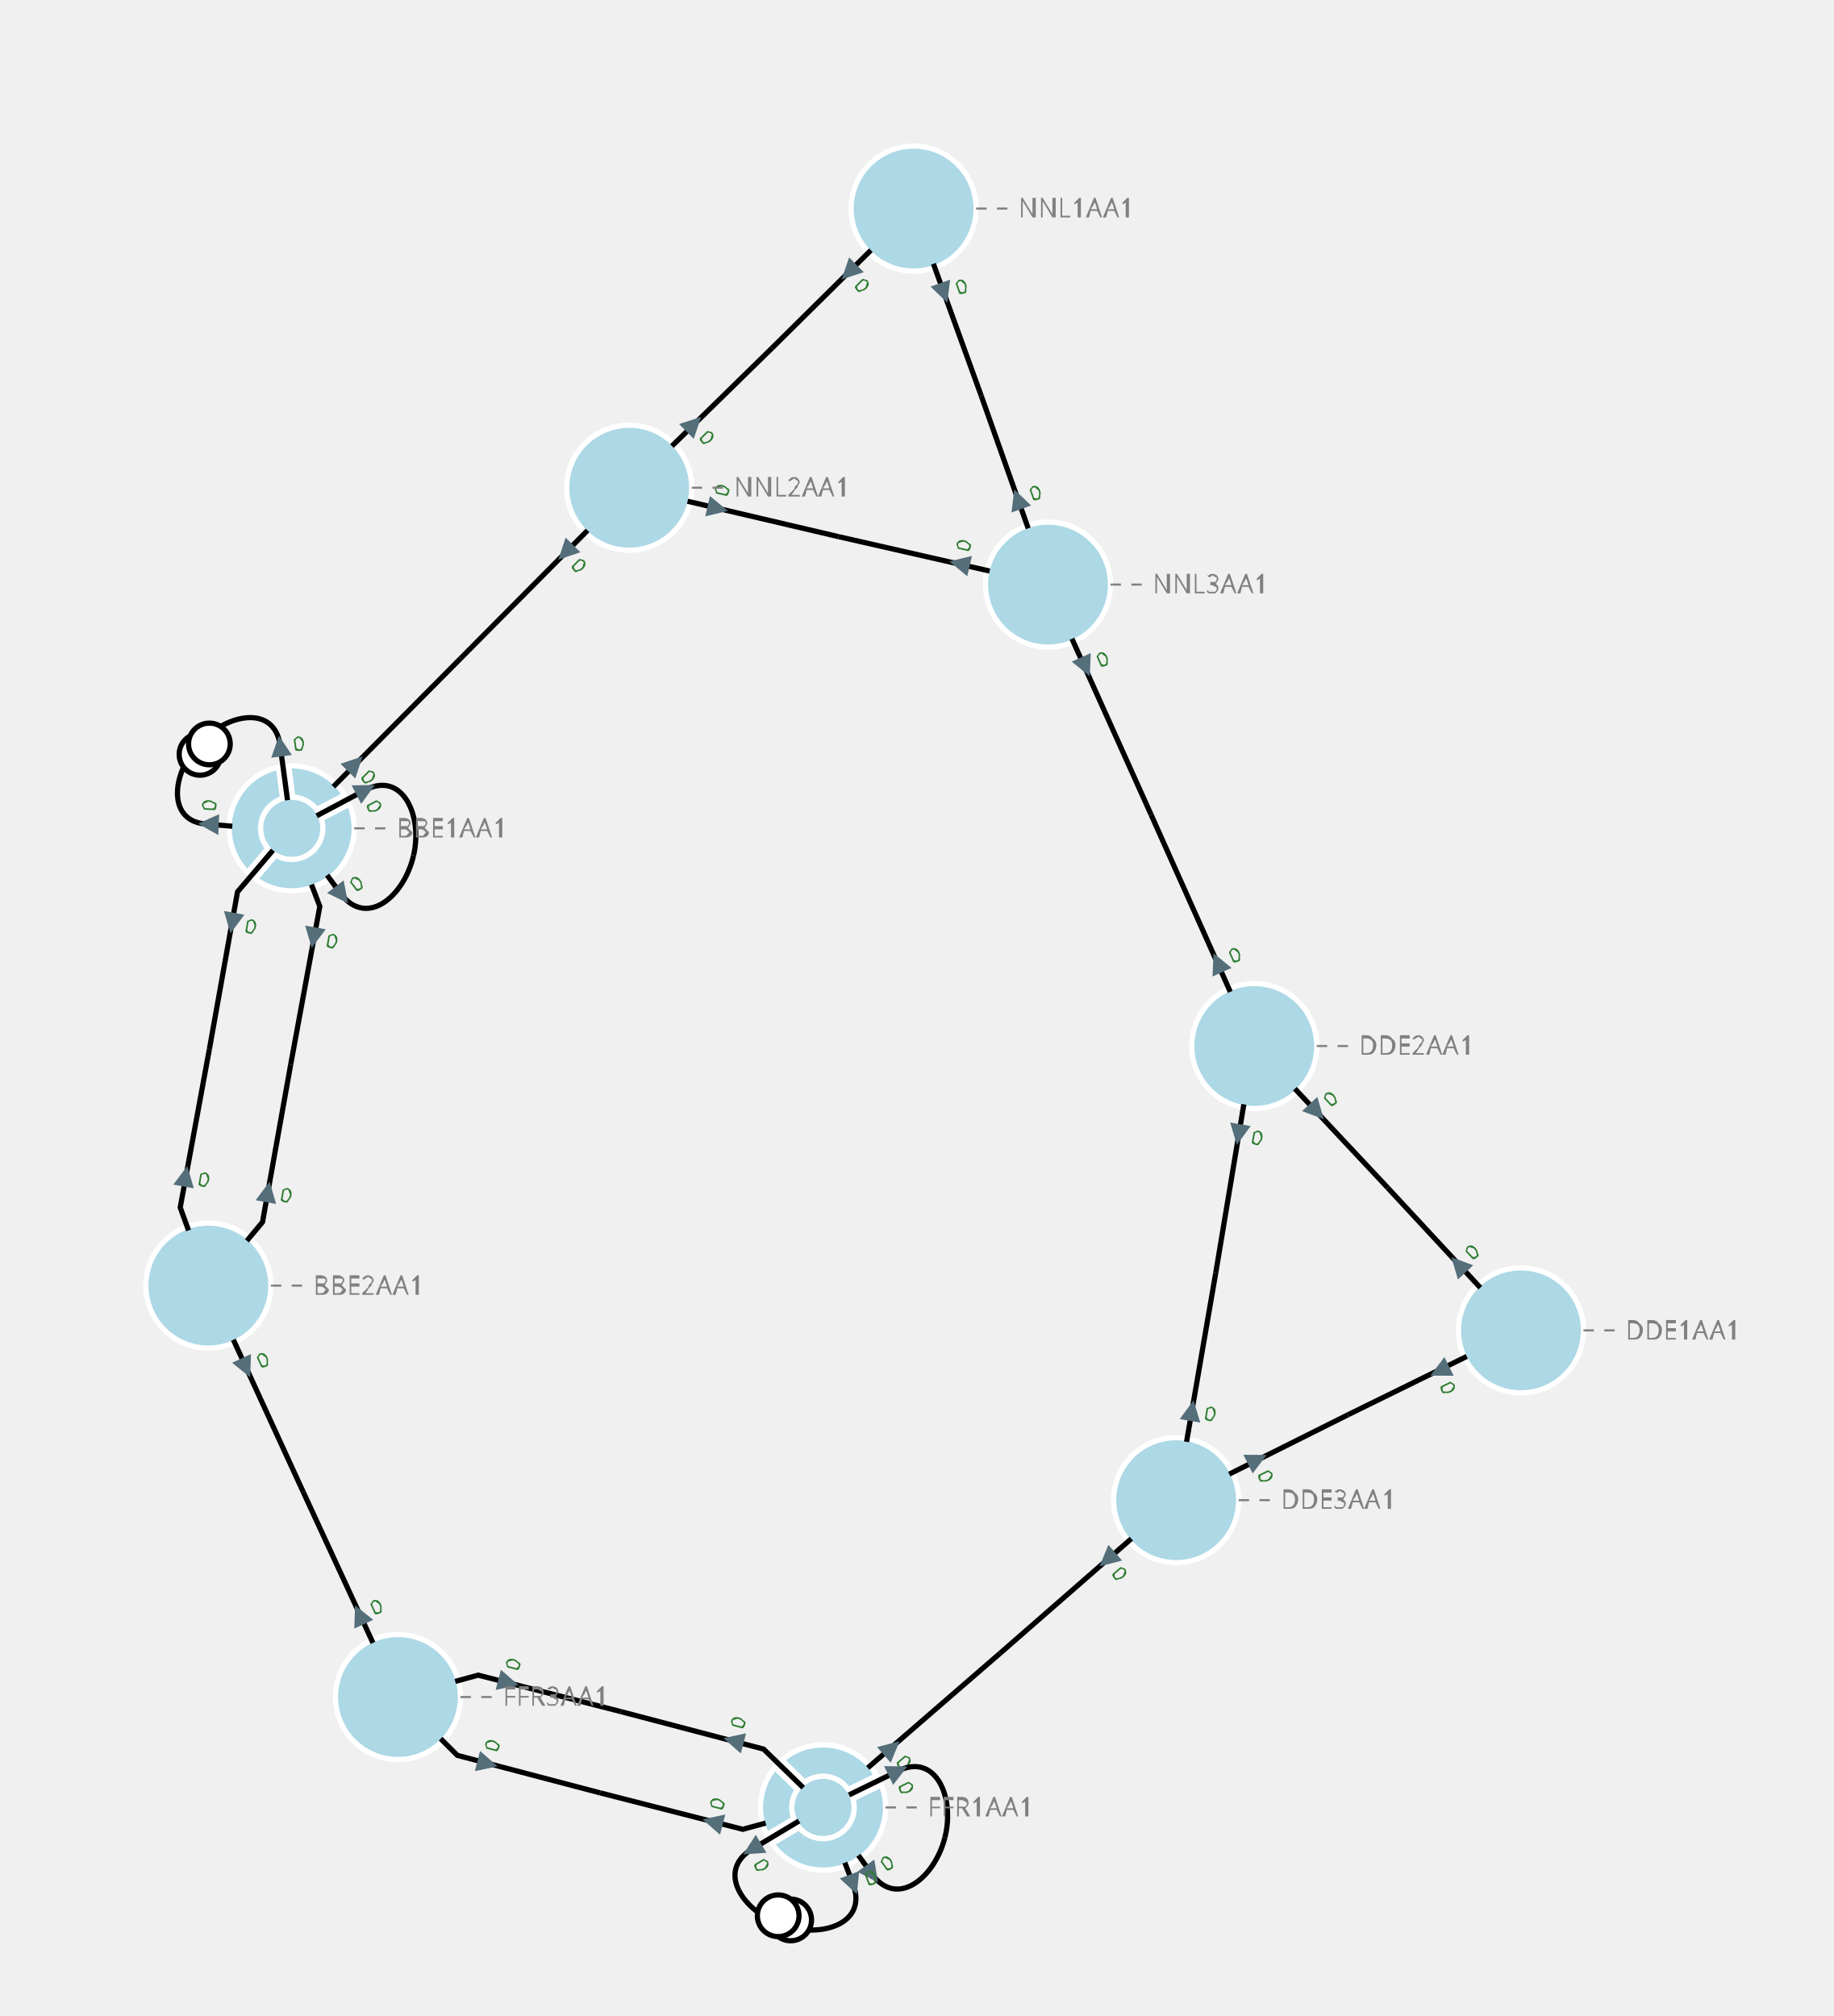
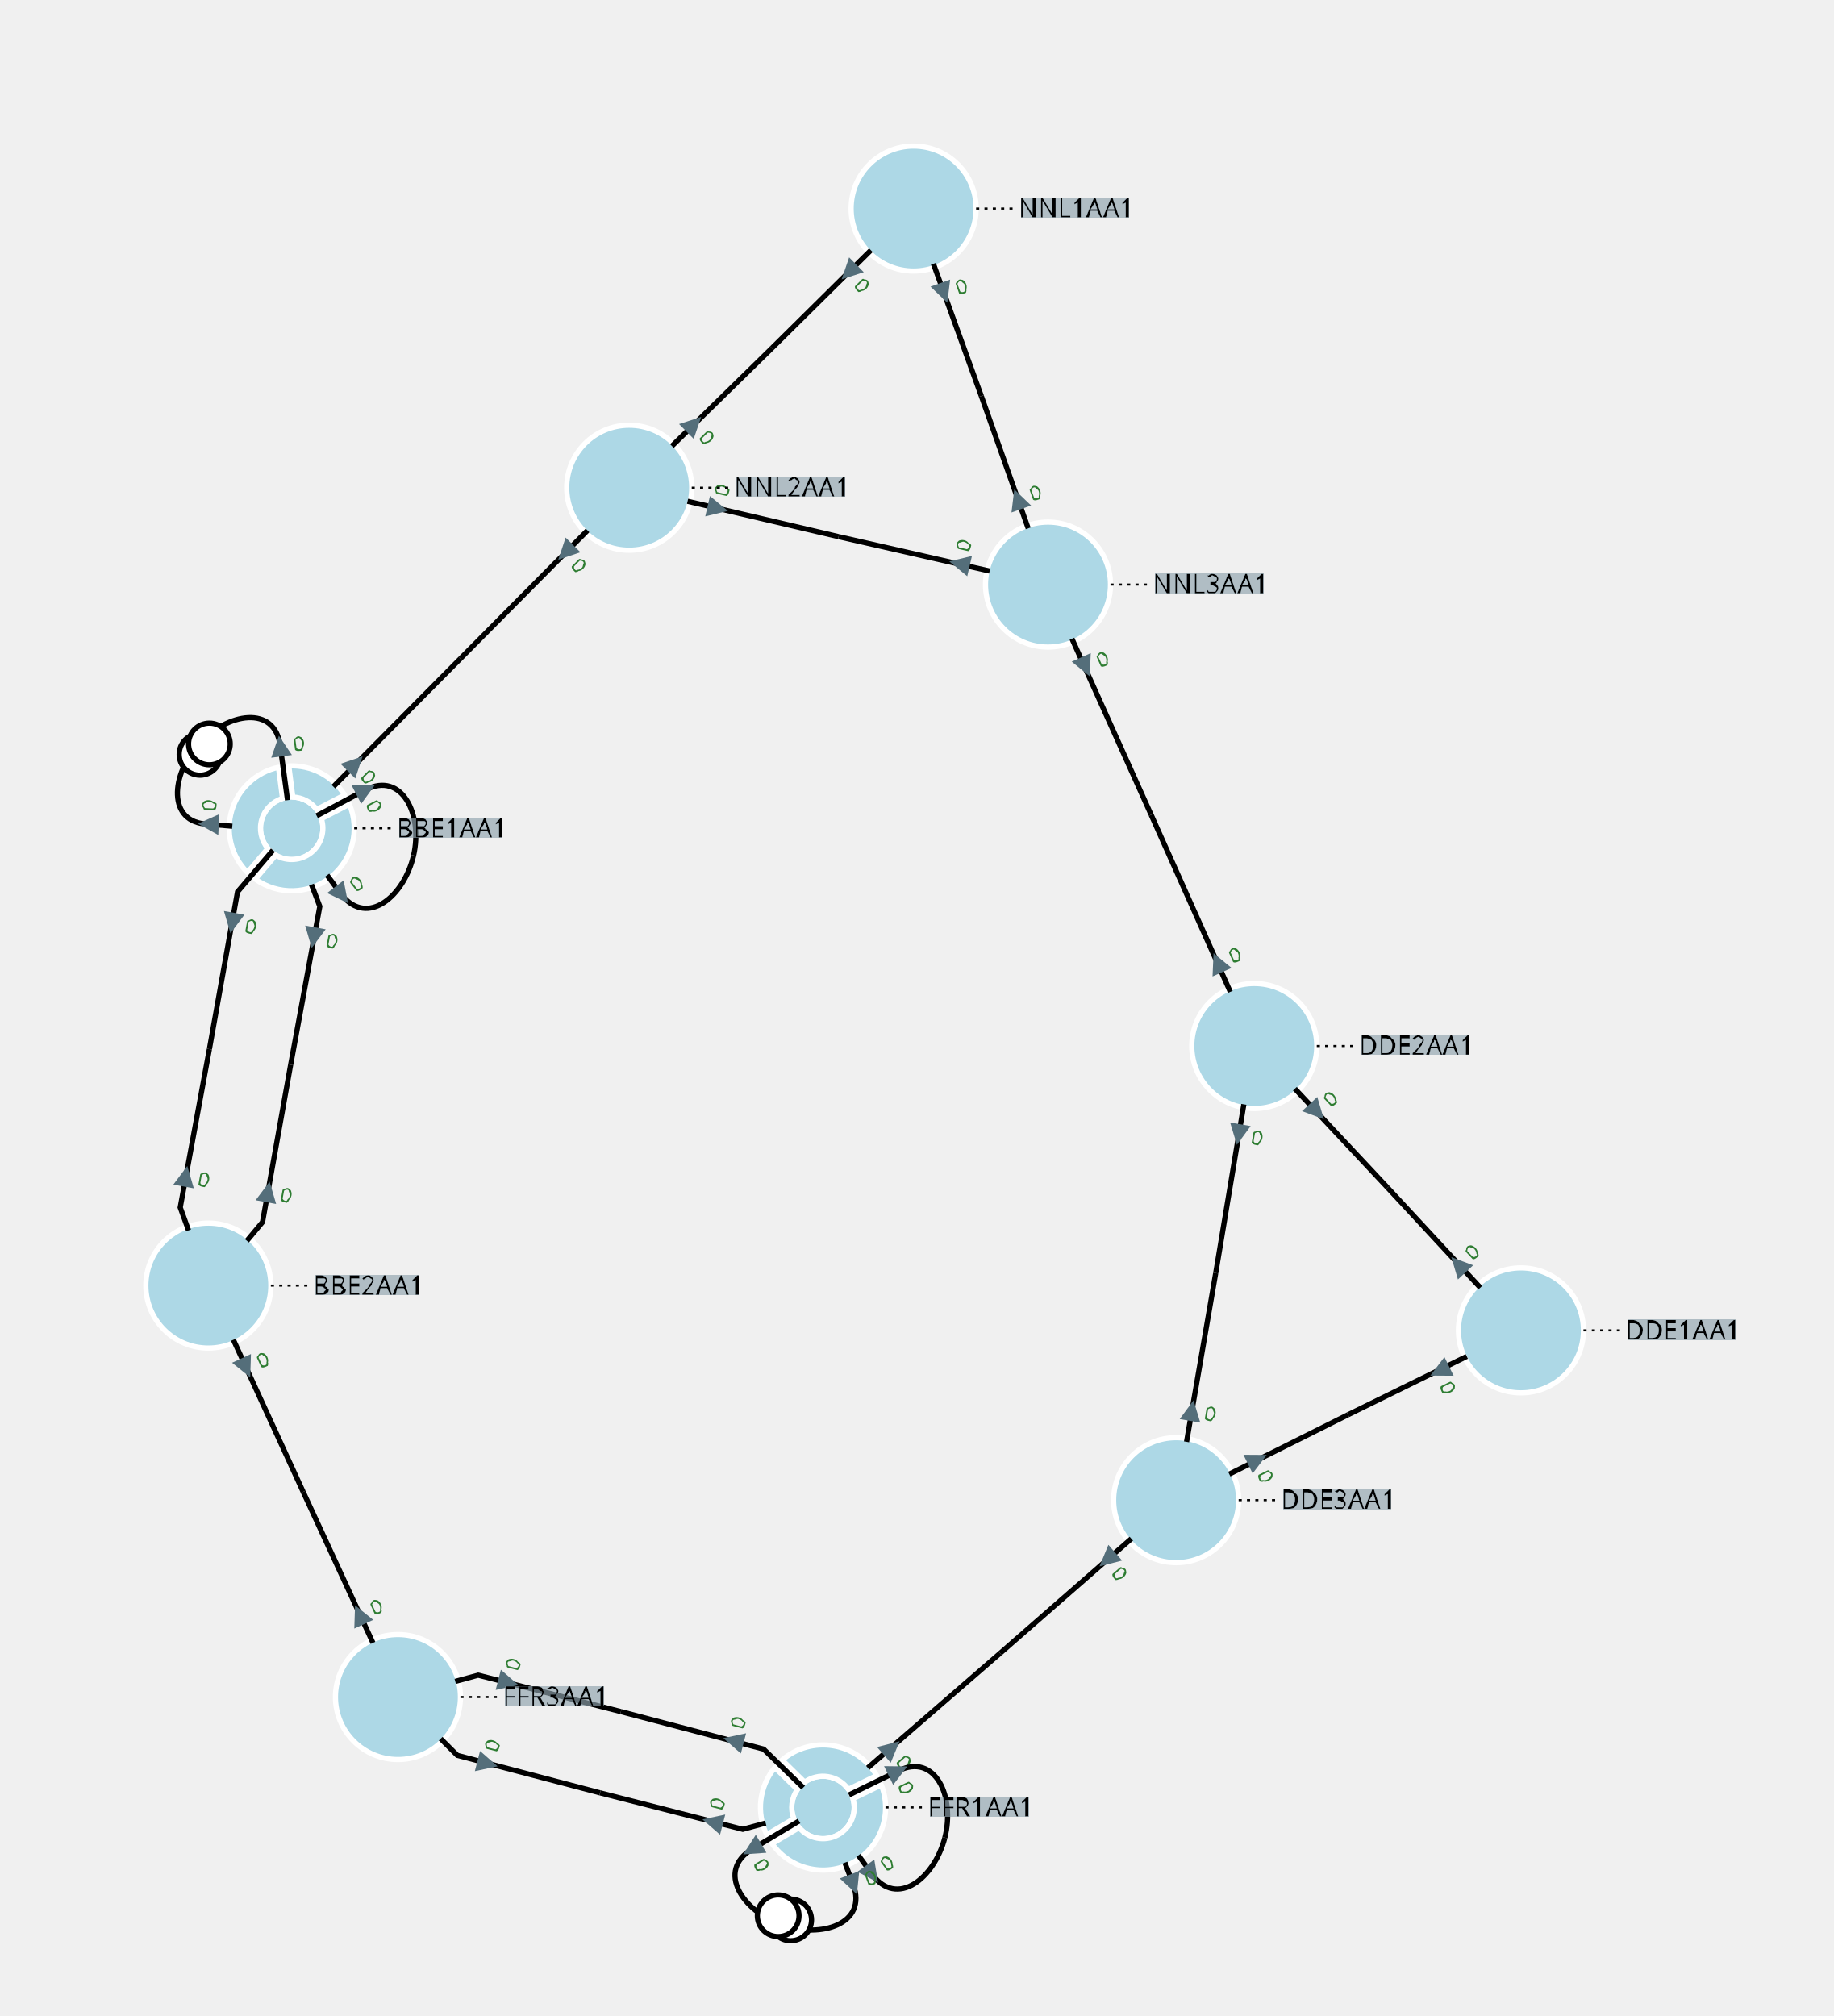
<svg xmlns="http://www.w3.org/2000/svg" width="800.00" height="879.76" viewBox="-7.54 -10.03 17.60 19.35">
  <style>
.nad-branch-edges polyline, .nad-branch-edges path {stroke: var(--nad-vl-color, black); stroke-width: 0.05; fill: none}
.nad-branch-edges circle {stroke: var(--nad-vl-color, black); stroke-width: 0.05; fill: white}
.nad-3wt-edges polyline {stroke: var(--nad-vl-color, black); stroke-width: 0.05; fill: none}
- .nad-text-edges {stroke: grey; stroke-width: 0.02; stroke-dasharray: .1,.1}
+ .nad-text-edges {stroke: black; stroke-width: 0.02; stroke-dasharray: .03,.05}
.nad-disconnected {stroke-dasharray: .1,.1}
.nad-vl-nodes circle {fill: var(--nad-vl-color, lightblue); stroke-width: 0.05; stroke: white}
.nad-vl-nodes circle.nad-unknown-busnode {stroke: lightgrey; stroke-width: 0.05; stroke-dasharray: .05,.05; fill: none}
.nad-vl-nodes path {fill: var(--nad-vl-color, lightblue); stroke-width: 0.05; stroke: white; stroke-linejoin:round;}
.nad-hvdc-edge polyline.nad-hvdc {stroke: grey; stroke-width: 0.2}
.nad-3wt-nodes circle {stroke: var(--nad-vl-color, lightgrey); stroke-width: 0.05; fill: none}
.nad-3wt-bg circle {stroke: none; fill: white}
.nad-state-out .nad-arrow-in {visibility: hidden}
.nad-state-in .nad-arrow-out {visibility: hidden}
.nad-active path {stroke: none; fill: #546e7a}
.nad-active {visibility: visible}
.nad-reactive {visibility: hidden}
.nad-reactive path {stroke: none; fill: #0277bd}
- .nad-vl-nodes .nad-text-buses {font: 0.6px "Verdana"; fill: white}
- .nad-text-nodes {font: 0.25px "Verdana"; fill: grey}
+ .nad-text-background {flood-color: #90a4aeaa}
+ .nad-text-nodes {font: 0.25px "Verdana"; fill: black}
.nad-edge-infos {font: 0.2px "Verdana"}
.nad-edge-infos .nad-state-in {fill: #b71c1c}
.nad-edge-infos .nad-state-out {fill: #2e7d32}
.nad-vl0to30 {--nad-vl-color: #AFB42B}
.nad-vl30to50 {--nad-vl-color: #EF9A9A}
.nad-vl50to70 {--nad-vl-color: #9C27B0}
.nad-vl70to120 {--nad-vl-color: #E65100}
.nad-vl120to180 {--nad-vl-color: #00ACC1}
.nad-vl180to300 {--nad-vl-color: #2E7D32}
.nad-vl300to500 {--nad-vl-color: #D32F2F}
</style>
+   <defs>
+     <filter id="textBgFilter" x="0" y="0" width="1" height="1">
+       <feFlood class="nad-text-background" />
+       <feComposite in="SourceGraphic" operator="over" />
+     </filter>
+   </defs>
  <g class="nad-vl-nodes">
    <g transform="translate(-4.74,-2.08)" id="0" class="nad-vl300to500" title="BBE1AA1">
      <circle r="0.30" id="1" />
      <path d="M-0.028,-0.599 A0.600,0.600 60.451 0 1 0.508,-0.320 L0.240,-0.181 A0.300,0.300 -50.901 0 0 0.011,-0.300 Z M0.554,-0.231 A0.600,0.600 148.195 0 1 -0.349,0.488 L-0.153,0.258 A0.300,0.300 -138.646 0 0 0.285,-0.092 Z M-0.425,0.424 A0.600,0.600 122.706 0 1 -0.127,-0.586 L-0.088,-0.287 A0.300,0.300 -113.157 0 0 -0.229,0.193 Z " id="2" />
    </g>
    <g transform="translate(-5.54,2.31)" id="3" class="nad-vl300to500" title="BBE2AA1">
      <circle r="0.60" id="4" />
    </g>
    <g transform="translate(7.06,2.74)" id="5" class="nad-vl300to500" title="DDE1AA1">
      <circle r="0.60" id="6" />
    </g>
    <g transform="translate(4.50,0.01)" id="7" class="nad-vl300to500" title="DDE2AA1">
      <circle r="0.60" id="8" />
    </g>
    <g transform="translate(3.75,4.37)" id="9" class="nad-vl300to500" title="DDE3AA1">
      <circle r="0.60" id="10" />
    </g>
    <g transform="translate(0.36,7.32)" id="11" class="nad-vl300to500" title="FFR1AA1">
      <circle r="0.30" id="12" />
      <path d="M-0.392,-0.455 A0.600,0.600 100.084 0 1 0.516,-0.306 L0.244,-0.174 A0.300,0.300 -90.534 0 0 -0.176,-0.243 Z M0.560,-0.216 A0.600,0.600 165.634 0 1 -0.489,0.348 L-0.229,0.194 A0.300,0.300 -156.085 0 0 0.288,-0.084 Z M-0.540,0.262 A0.600,0.600 65.634 0 1 -0.462,-0.383 L-0.246,-0.172 A0.300,0.300 -56.085 0 0 -0.280,0.108 Z " id="13" />
    </g>
    <g transform="translate(-3.72,6.26)" id="14" class="nad-vl300to500" title="FFR3AA1">
      <circle r="0.60" id="15" />
    </g>
    <g transform="translate(1.23,-8.03)" id="16" class="nad-vl300to500" title="NNL1AA1">
      <circle r="0.60" id="17" />
    </g>
    <g transform="translate(-1.50,-5.35)" id="18" class="nad-vl300to500" title="NNL2AA1">
      <circle r="0.60" id="19" />
    </g>
    <g transform="translate(2.52,-4.42)" id="20" class="nad-vl300to500" title="NNL3AA1">
      <circle r="0.60" id="21" />
    </g>
  </g>
  <g class="nad-branch-edges">
    <g id="22" class="nad-vl300to500" title="BBE1AA1  BBE2AA1  1">
      <g>
        <polyline points="-4.92,-1.87 -5.26,-1.47 -5.53,0.04" />
        <g class="nad-edge-infos" transform="translate(-5.31,-1.17)">
          <g class="nad-active nad-state-out">
            <g transform="rotate(-169.70)">
              <path class="nad-arrow-in" d="M-0.1 -0.1 H0.1 L0 0.1z" />
              <path class="nad-arrow-out" d="M-0.1 0.1 H0.1 L0 -0.1z" />
            </g>
            <text transform="rotate(10.30)" x="0.12" style="dominant-baseline:middle">0</text>
          </g>
          <g class="nad-reactive nad-state-out">
            <g transform="rotate(-169.70)">
              <path class="nad-arrow-in" d="M-0.1 -0.1 H0.1 L0 0.1z" />
              <path class="nad-arrow-out" d="M-0.1 0.1 H0.1 L0 -0.1z" />
            </g>
            <text transform="rotate(10.30)" x="0.12" style="dominant-baseline:middle">0</text>
          </g>
        </g>
      </g>
      <g>
        <polyline points="-5.73,1.78 -5.81,1.56 -5.53,0.04" />
        <g class="nad-edge-infos" transform="translate(-5.76,1.26)">
          <g class="nad-active nad-state-out">
            <g transform="rotate(10.30)">
              <path class="nad-arrow-in" d="M-0.1 -0.1 H0.1 L0 0.1z" />
              <path class="nad-arrow-out" d="M-0.1 0.1 H0.1 L0 -0.1z" />
            </g>
            <text transform="rotate(10.30)" x="0.12" style="dominant-baseline:middle">0</text>
          </g>
          <g class="nad-reactive nad-state-out">
            <g transform="rotate(10.30)">
              <path class="nad-arrow-in" d="M-0.1 -0.1 H0.1 L0 0.1z" />
              <path class="nad-arrow-out" d="M-0.1 0.1 H0.1 L0 -0.1z" />
            </g>
            <text transform="rotate(10.30)" x="0.12" style="dominant-baseline:middle">0</text>
          </g>
        </g>
      </g>
    </g>
    <g id="23" class="nad-vl300to500" title="BBE1AA1  BBE3AA1  1">
      <g>
        <path d="M-4.50,-2.20 L-4.03,-2.45 C-3.68,-2.63 -3.48,-2.21 -3.57,-1.82" />
        <g class="nad-edge-infos" transform="translate(-4.03,-2.45)">
          <g class="nad-active nad-state-out">
            <g transform="rotate(62.56)">
              <path class="nad-arrow-in" d="M-0.1 -0.1 H0.1 L0 0.1z" />
              <path class="nad-arrow-out" d="M-0.1 0.1 H0.1 L0 -0.1z" />
            </g>
            <text transform="rotate(62.56)" x="0.12" style="dominant-baseline:middle">0</text>
          </g>
          <g class="nad-reactive nad-state-out">
            <g transform="rotate(62.56)">
              <path class="nad-arrow-in" d="M-0.1 -0.1 H0.1 L0 0.1z" />
              <path class="nad-arrow-out" d="M-0.1 0.1 H0.1 L0 -0.1z" />
            </g>
            <text transform="rotate(62.56)" x="0.12" style="dominant-baseline:middle">0</text>
          </g>
        </g>
      </g>
      <g>
        <path d="M-4.40,-1.63 L-4.26,-1.44 C-4.01,-1.13 -3.66,-1.43 -3.57,-1.82" />
        <g class="nad-edge-infos" transform="translate(-4.26,-1.44)">
          <g class="nad-active nad-state-out">
            <g transform="rotate(142.56)">
              <path class="nad-arrow-in" d="M-0.1 -0.1 H0.1 L0 0.1z" />
              <path class="nad-arrow-out" d="M-0.1 0.1 H0.1 L0 -0.1z" />
            </g>
            <text transform="rotate(-37.44)" x="0.12" style="dominant-baseline:middle">0</text>
          </g>
          <g class="nad-reactive nad-state-out">
            <g transform="rotate(142.56)">
              <path class="nad-arrow-in" d="M-0.1 -0.1 H0.1 L0 0.1z" />
              <path class="nad-arrow-out" d="M-0.1 0.1 H0.1 L0 -0.1z" />
            </g>
            <text transform="rotate(-37.44)" x="0.12" style="dominant-baseline:middle">0</text>
          </g>
        </g>
      </g>
    </g>
    <g id="24" title="BBE1AA1  BBE3AA1  2">
      <g class="nad-vl300to500">
        <path d="M-5.31,-2.10 L-5.54,-2.12 C-5.94,-2.13 -5.90,-2.60 -5.63,-2.89" />
        <g class="nad-edge-infos" transform="translate(-5.54,-2.12)">
          <g class="nad-active nad-state-out">
            <g transform="rotate(-87.44)">
              <path class="nad-arrow-in" d="M-0.1 -0.1 H0.1 L0 0.1z" />
              <path class="nad-arrow-out" d="M-0.1 0.1 H0.1 L0 -0.1z" />
            </g>
            <text transform="rotate(-87.44)" x="0.12" style="dominant-baseline:middle">0</text>
          </g>
          <g class="nad-reactive nad-state-out">
            <g transform="rotate(-87.44)">
              <path class="nad-arrow-in" d="M-0.1 -0.1 H0.1 L0 0.1z" />
              <path class="nad-arrow-out" d="M-0.1 0.1 H0.1 L0 -0.1z" />
            </g>
            <text transform="rotate(-87.44)" x="0.12" style="dominant-baseline:middle">0</text>
          </g>
        </g>
        <circle cx="-5.62" cy="-2.79" r="0.20" />
      </g>
      <g class="nad-vl300to500">
        <path d="M-4.78,-2.35 L-4.85,-2.87 C-4.90,-3.27 -5.36,-3.19 -5.63,-2.89" />
        <g class="nad-edge-infos" transform="translate(-4.85,-2.87)">
          <g class="nad-active nad-state-out">
            <g transform="rotate(-7.44)">
              <path class="nad-arrow-in" d="M-0.1 -0.1 H0.1 L0 0.1z" />
              <path class="nad-arrow-out" d="M-0.1 0.1 H0.1 L0 -0.1z" />
            </g>
            <text transform="rotate(-7.44)" x="0.12" style="dominant-baseline:middle">0</text>
          </g>
          <g class="nad-reactive nad-state-out">
            <g transform="rotate(-7.44)">
              <path class="nad-arrow-in" d="M-0.1 -0.1 H0.1 L0 0.1z" />
              <path class="nad-arrow-out" d="M-0.1 0.1 H0.1 L0 -0.1z" />
            </g>
            <text transform="rotate(-7.44)" x="0.12" style="dominant-baseline:middle">0</text>
          </g>
        </g>
        <circle cx="-5.53" cy="-2.89" r="0.20" />
      </g>
    </g>
    <g id="25" class="nad-vl300to500" title="BBE2AA1  BBE3AA1  1">
      <g>
        <polyline points="-5.17,1.88 -5.02,1.70 -4.75,0.19" />
        <g class="nad-edge-infos" transform="translate(-4.97,1.41)">
          <g class="nad-active nad-state-out">
            <g transform="rotate(10.30)">
              <path class="nad-arrow-in" d="M-0.1 -0.1 H0.1 L0 0.1z" />
              <path class="nad-arrow-out" d="M-0.1 0.1 H0.1 L0 -0.1z" />
            </g>
            <text transform="rotate(10.30)" x="0.12" style="dominant-baseline:middle">0</text>
          </g>
          <g class="nad-reactive nad-state-out">
            <g transform="rotate(10.30)">
              <path class="nad-arrow-in" d="M-0.1 -0.1 H0.1 L0 0.1z" />
              <path class="nad-arrow-out" d="M-0.1 0.1 H0.1 L0 -0.1z" />
            </g>
            <text transform="rotate(10.30)" x="0.12" style="dominant-baseline:middle">0</text>
          </g>
        </g>
      </g>
      <g>
        <polyline points="-4.55,-1.54 -4.47,-1.33 -4.75,0.19" />
        <g class="nad-edge-infos" transform="translate(-4.53,-1.03)">
          <g class="nad-active nad-state-out">
            <g transform="rotate(-169.70)">
              <path class="nad-arrow-in" d="M-0.1 -0.1 H0.1 L0 0.1z" />
              <path class="nad-arrow-out" d="M-0.1 0.1 H0.1 L0 -0.1z" />
            </g>
            <text transform="rotate(10.30)" x="0.12" style="dominant-baseline:middle">0</text>
          </g>
          <g class="nad-reactive nad-state-out">
            <g transform="rotate(-169.70)">
              <path class="nad-arrow-in" d="M-0.1 -0.1 H0.1 L0 0.1z" />
              <path class="nad-arrow-out" d="M-0.1 0.1 H0.1 L0 -0.1z" />
            </g>
            <text transform="rotate(10.30)" x="0.12" style="dominant-baseline:middle">0</text>
          </g>
        </g>
      </g>
    </g>
    <g id="26" class="nad-vl300to500" title="NNL2AA1  BBE3AA1  1">
      <g>
        <polyline points="-1.90,-4.94 -3.12,-3.71" />
        <g class="nad-edge-infos" transform="translate(-2.11,-4.73)">
          <g class="nad-active nad-state-out">
            <g transform="rotate(-135.19)">
              <path class="nad-arrow-in" d="M-0.1 -0.1 H0.1 L0 0.1z" />
              <path class="nad-arrow-out" d="M-0.1 0.1 H0.1 L0 -0.1z" />
            </g>
            <text transform="rotate(44.81)" x="0.12" style="dominant-baseline:middle">0</text>
          </g>
          <g class="nad-reactive nad-state-out">
            <g transform="rotate(-135.19)">
              <path class="nad-arrow-in" d="M-0.1 -0.1 H0.1 L0 0.1z" />
              <path class="nad-arrow-out" d="M-0.1 0.1 H0.1 L0 -0.1z" />
            </g>
            <text transform="rotate(44.81)" x="0.12" style="dominant-baseline:middle">0</text>
          </g>
        </g>
      </g>
      <g>
        <polyline points="-4.34,-2.48 -3.12,-3.71" />
        <g class="nad-edge-infos" transform="translate(-4.13,-2.70)">
          <g class="nad-active nad-state-out">
            <g transform="rotate(44.81)">
              <path class="nad-arrow-in" d="M-0.1 -0.1 H0.1 L0 0.1z" />
              <path class="nad-arrow-out" d="M-0.1 0.1 H0.1 L0 -0.1z" />
            </g>
            <text transform="rotate(44.81)" x="0.12" style="dominant-baseline:middle">0</text>
          </g>
          <g class="nad-reactive nad-state-out">
            <g transform="rotate(44.81)">
              <path class="nad-arrow-in" d="M-0.1 -0.1 H0.1 L0 0.1z" />
              <path class="nad-arrow-out" d="M-0.1 0.1 H0.1 L0 -0.1z" />
            </g>
            <text transform="rotate(44.81)" x="0.12" style="dominant-baseline:middle">0</text>
          </g>
        </g>
      </g>
    </g>
    <g id="27" class="nad-vl300to500" title="BBE2AA1  FFR3AA1  1">
      <g>
        <polyline points="-5.30,2.83 -4.63,4.29" />
        <g class="nad-edge-infos" transform="translate(-5.18,3.10)">
          <g class="nad-active nad-state-out">
            <g transform="rotate(155.26)">
              <path class="nad-arrow-in" d="M-0.1 -0.1 H0.1 L0 0.1z" />
              <path class="nad-arrow-out" d="M-0.1 0.1 H0.1 L0 -0.1z" />
            </g>
            <text transform="rotate(-24.74)" x="0.12" style="dominant-baseline:middle">0</text>
          </g>
          <g class="nad-reactive nad-state-out">
            <g transform="rotate(155.26)">
              <path class="nad-arrow-in" d="M-0.1 -0.1 H0.1 L0 0.1z" />
              <path class="nad-arrow-out" d="M-0.1 0.1 H0.1 L0 -0.1z" />
            </g>
            <text transform="rotate(-24.74)" x="0.12" style="dominant-baseline:middle">0</text>
          </g>
        </g>
      </g>
      <g>
        <polyline points="-3.96,5.74 -4.63,4.29" />
        <g class="nad-edge-infos" transform="translate(-4.09,5.47)">
          <g class="nad-active nad-state-out">
            <g transform="rotate(-24.74)">
              <path class="nad-arrow-in" d="M-0.1 -0.1 H0.1 L0 0.1z" />
              <path class="nad-arrow-out" d="M-0.1 0.1 H0.1 L0 -0.1z" />
            </g>
            <text transform="rotate(-24.74)" x="0.12" style="dominant-baseline:middle">0</text>
          </g>
          <g class="nad-reactive nad-state-out">
            <g transform="rotate(-24.74)">
              <path class="nad-arrow-in" d="M-0.1 -0.1 H0.1 L0 0.1z" />
              <path class="nad-arrow-out" d="M-0.1 0.1 H0.1 L0 -0.1z" />
            </g>
            <text transform="rotate(-24.74)" x="0.12" style="dominant-baseline:middle">0</text>
          </g>
        </g>
      </g>
    </g>
    <g id="28" class="nad-vl300to500" title="DDE1AA1  DDE2AA1  1">
      <g>
        <polyline points="6.67,2.33 5.78,1.37" />
        <g class="nad-edge-infos" transform="translate(6.46,2.11)">
          <g class="nad-active nad-state-out">
            <g transform="rotate(-43.04)">
              <path class="nad-arrow-in" d="M-0.1 -0.1 H0.1 L0 0.1z" />
              <path class="nad-arrow-out" d="M-0.1 0.1 H0.1 L0 -0.1z" />
            </g>
            <text transform="rotate(-43.04)" x="0.12" style="dominant-baseline:middle">0</text>
          </g>
          <g class="nad-reactive nad-state-out">
            <g transform="rotate(-43.04)">
              <path class="nad-arrow-in" d="M-0.1 -0.1 H0.1 L0 0.1z" />
              <path class="nad-arrow-out" d="M-0.1 0.1 H0.1 L0 -0.1z" />
            </g>
            <text transform="rotate(-43.04)" x="0.12" style="dominant-baseline:middle">0</text>
          </g>
        </g>
      </g>
      <g>
        <polyline points="4.89,0.42 5.78,1.37" />
        <g class="nad-edge-infos" transform="translate(5.10,0.64)">
          <g class="nad-active nad-state-out">
            <g transform="rotate(136.96)">
              <path class="nad-arrow-in" d="M-0.1 -0.1 H0.1 L0 0.1z" />
              <path class="nad-arrow-out" d="M-0.1 0.1 H0.1 L0 -0.1z" />
            </g>
            <text transform="rotate(-43.04)" x="0.12" style="dominant-baseline:middle">0</text>
          </g>
          <g class="nad-reactive nad-state-out">
            <g transform="rotate(136.96)">
              <path class="nad-arrow-in" d="M-0.1 -0.1 H0.1 L0 0.1z" />
              <path class="nad-arrow-out" d="M-0.1 0.1 H0.1 L0 -0.1z" />
            </g>
            <text transform="rotate(-43.04)" x="0.12" style="dominant-baseline:middle">0</text>
          </g>
        </g>
      </g>
    </g>
    <g id="29" class="nad-vl300to500" title="DDE1AA1  DDE3AA1  1">
      <g>
        <polyline points="6.54,2.99 5.40,3.55" />
        <g class="nad-edge-infos" transform="translate(6.28,3.13)">
          <g class="nad-active nad-state-out">
            <g transform="rotate(-116.19)">
              <path class="nad-arrow-in" d="M-0.1 -0.1 H0.1 L0 0.1z" />
              <path class="nad-arrow-out" d="M-0.1 0.1 H0.1 L0 -0.1z" />
            </g>
            <text transform="rotate(63.81)" x="0.12" style="dominant-baseline:middle">0</text>
          </g>
          <g class="nad-reactive nad-state-out">
            <g transform="rotate(-116.19)">
              <path class="nad-arrow-in" d="M-0.1 -0.1 H0.1 L0 0.1z" />
              <path class="nad-arrow-out" d="M-0.1 0.1 H0.1 L0 -0.1z" />
            </g>
            <text transform="rotate(63.81)" x="0.12" style="dominant-baseline:middle">0</text>
          </g>
        </g>
      </g>
      <g>
        <polyline points="4.26,4.12 5.40,3.55" />
        <g class="nad-edge-infos" transform="translate(4.53,3.98)">
          <g class="nad-active nad-state-out">
            <g transform="rotate(63.81)">
              <path class="nad-arrow-in" d="M-0.1 -0.1 H0.1 L0 0.1z" />
              <path class="nad-arrow-out" d="M-0.1 0.1 H0.1 L0 -0.1z" />
            </g>
            <text transform="rotate(63.81)" x="0.12" style="dominant-baseline:middle">0</text>
          </g>
          <g class="nad-reactive nad-state-out">
            <g transform="rotate(63.81)">
              <path class="nad-arrow-in" d="M-0.1 -0.1 H0.1 L0 0.1z" />
              <path class="nad-arrow-out" d="M-0.1 0.1 H0.1 L0 -0.1z" />
            </g>
            <text transform="rotate(63.81)" x="0.12" style="dominant-baseline:middle">0</text>
          </g>
        </g>
      </g>
    </g>
    <g id="30" class="nad-vl300to500" title="DDE2AA1  DDE3AA1  1">
      <g>
        <polyline points="4.40,0.57 4.13,2.19" />
        <g class="nad-edge-infos" transform="translate(4.35,0.86)">
          <g class="nad-active nad-state-out">
            <g transform="rotate(-170.21)">
              <path class="nad-arrow-in" d="M-0.1 -0.1 H0.1 L0 0.1z" />
              <path class="nad-arrow-out" d="M-0.1 0.1 H0.1 L0 -0.1z" />
            </g>
            <text transform="rotate(9.79)" x="0.12" style="dominant-baseline:middle">0</text>
          </g>
          <g class="nad-reactive nad-state-out">
            <g transform="rotate(-170.21)">
              <path class="nad-arrow-in" d="M-0.1 -0.1 H0.1 L0 0.1z" />
              <path class="nad-arrow-out" d="M-0.1 0.1 H0.1 L0 -0.1z" />
            </g>
            <text transform="rotate(9.79)" x="0.12" style="dominant-baseline:middle">0</text>
          </g>
        </g>
      </g>
      <g>
        <polyline points="3.85,3.81 4.13,2.19" />
        <g class="nad-edge-infos" transform="translate(3.90,3.51)">
          <g class="nad-active nad-state-out">
            <g transform="rotate(9.79)">
              <path class="nad-arrow-in" d="M-0.1 -0.1 H0.1 L0 0.1z" />
              <path class="nad-arrow-out" d="M-0.1 0.1 H0.1 L0 -0.1z" />
            </g>
            <text transform="rotate(9.79)" x="0.12" style="dominant-baseline:middle">0</text>
          </g>
          <g class="nad-reactive nad-state-out">
            <g transform="rotate(9.79)">
              <path class="nad-arrow-in" d="M-0.1 -0.1 H0.1 L0 0.1z" />
              <path class="nad-arrow-out" d="M-0.1 0.1 H0.1 L0 -0.1z" />
            </g>
            <text transform="rotate(9.79)" x="0.12" style="dominant-baseline:middle">0</text>
          </g>
        </g>
      </g>
    </g>
    <g id="31" class="nad-vl300to500" title="DDE2AA1  NNL3AA1  1">
      <g>
        <polyline points="4.27,-0.51 3.51,-2.21" />
        <g class="nad-edge-infos" transform="translate(4.15,-0.79)">
          <g class="nad-active nad-state-out">
            <g transform="rotate(-24.10)">
              <path class="nad-arrow-in" d="M-0.1 -0.1 H0.1 L0 0.1z" />
              <path class="nad-arrow-out" d="M-0.1 0.1 H0.1 L0 -0.1z" />
            </g>
            <text transform="rotate(-24.10)" x="0.12" style="dominant-baseline:middle">0</text>
          </g>
          <g class="nad-reactive nad-state-out">
            <g transform="rotate(-24.10)">
              <path class="nad-arrow-in" d="M-0.1 -0.1 H0.1 L0 0.1z" />
              <path class="nad-arrow-out" d="M-0.1 0.1 H0.1 L0 -0.1z" />
            </g>
            <text transform="rotate(-24.10)" x="0.12" style="dominant-baseline:middle">0</text>
          </g>
        </g>
      </g>
      <g>
        <polyline points="2.75,-3.90 3.51,-2.21" />
        <g class="nad-edge-infos" transform="translate(2.88,-3.63)">
          <g class="nad-active nad-state-out">
            <g transform="rotate(155.90)">
              <path class="nad-arrow-in" d="M-0.1 -0.1 H0.1 L0 0.1z" />
              <path class="nad-arrow-out" d="M-0.1 0.1 H0.1 L0 -0.1z" />
            </g>
            <text transform="rotate(-24.10)" x="0.12" style="dominant-baseline:middle">0</text>
          </g>
          <g class="nad-reactive nad-state-out">
            <g transform="rotate(155.90)">
              <path class="nad-arrow-in" d="M-0.1 -0.1 H0.1 L0 0.1z" />
              <path class="nad-arrow-out" d="M-0.1 0.1 H0.1 L0 -0.1z" />
            </g>
            <text transform="rotate(-24.10)" x="0.12" style="dominant-baseline:middle">0</text>
          </g>
        </g>
      </g>
    </g>
    <g id="32" class="nad-vl300to500" title="FFR2AA1  DDE3AA1  1">
      <g>
        <polyline points="0.79,6.94 2.06,5.84" />
        <g class="nad-edge-infos" transform="translate(1.02,6.75)">
          <g class="nad-active nad-state-out">
            <g transform="rotate(48.94)">
              <path class="nad-arrow-in" d="M-0.1 -0.1 H0.1 L0 0.1z" />
              <path class="nad-arrow-out" d="M-0.1 0.1 H0.1 L0 -0.1z" />
            </g>
            <text transform="rotate(48.94)" x="0.12" style="dominant-baseline:middle">0</text>
          </g>
          <g class="nad-reactive nad-state-out">
            <g transform="rotate(48.94)">
              <path class="nad-arrow-in" d="M-0.1 -0.1 H0.1 L0 0.1z" />
              <path class="nad-arrow-out" d="M-0.1 0.1 H0.1 L0 -0.1z" />
            </g>
            <text transform="rotate(48.94)" x="0.12" style="dominant-baseline:middle">0</text>
          </g>
        </g>
      </g>
      <g>
        <polyline points="3.32,4.74 2.06,5.84" />
        <g class="nad-edge-infos" transform="translate(3.09,4.94)">
          <g class="nad-active nad-state-out">
            <g transform="rotate(-131.06)">
              <path class="nad-arrow-in" d="M-0.1 -0.1 H0.1 L0 0.1z" />
              <path class="nad-arrow-out" d="M-0.1 0.1 H0.1 L0 -0.1z" />
            </g>
            <text transform="rotate(48.94)" x="0.12" style="dominant-baseline:middle">0</text>
          </g>
          <g class="nad-reactive nad-state-out">
            <g transform="rotate(-131.06)">
              <path class="nad-arrow-in" d="M-0.1 -0.1 H0.1 L0 0.1z" />
              <path class="nad-arrow-out" d="M-0.1 0.1 H0.1 L0 -0.1z" />
            </g>
            <text transform="rotate(48.94)" x="0.12" style="dominant-baseline:middle">0</text>
          </g>
        </g>
      </g>
    </g>
    <g id="33" class="nad-vl300to500" title="FFR1AA1  FFR2AA1  1">
      <g>
        <path d="M0.61,7.20 L1.08,6.97 C1.44,6.79 1.63,7.22 1.53,7.61" />
        <g class="nad-edge-infos" transform="translate(1.08,6.97)">
          <g class="nad-active nad-state-out">
            <g transform="rotate(64.13)">
              <path class="nad-arrow-in" d="M-0.1 -0.1 H0.1 L0 0.1z" />
              <path class="nad-arrow-out" d="M-0.1 0.1 H0.1 L0 -0.1z" />
            </g>
            <text transform="rotate(64.13)" x="0.12" style="dominant-baseline:middle">0</text>
          </g>
          <g class="nad-reactive nad-state-out">
            <g transform="rotate(64.13)">
              <path class="nad-arrow-in" d="M-0.1 -0.1 H0.1 L0 0.1z" />
              <path class="nad-arrow-out" d="M-0.1 0.1 H0.1 L0 -0.1z" />
            </g>
            <text transform="rotate(64.13)" x="0.12" style="dominant-baseline:middle">0</text>
          </g>
        </g>
      </g>
      <g>
        <path d="M0.70,7.78 L0.83,7.96 C1.07,8.29 1.43,8.00 1.53,7.61" />
        <g class="nad-edge-infos" transform="translate(0.83,7.96)">
          <g class="nad-active nad-state-out">
            <g transform="rotate(144.13)">
              <path class="nad-arrow-in" d="M-0.1 -0.1 H0.1 L0 0.1z" />
              <path class="nad-arrow-out" d="M-0.1 0.1 H0.1 L0 -0.1z" />
            </g>
            <text transform="rotate(-35.87)" x="0.12" style="dominant-baseline:middle">0</text>
          </g>
          <g class="nad-reactive nad-state-out">
            <g transform="rotate(144.13)">
              <path class="nad-arrow-in" d="M-0.1 -0.1 H0.1 L0 0.1z" />
              <path class="nad-arrow-out" d="M-0.1 0.1 H0.1 L0 -0.1z" />
            </g>
            <text transform="rotate(-35.87)" x="0.12" style="dominant-baseline:middle">0</text>
          </g>
        </g>
      </g>
    </g>
    <g id="34" class="nad-vl300to500" title="FFR1AA1  FFR3AA1  1">
      <g>
        <polyline points="0.17,7.13 -0.21,6.76 -1.58,6.40" />
        <g class="nad-edge-infos" transform="translate(-0.50,6.68)">
          <g class="nad-active nad-state-out">
            <g transform="rotate(-75.51)">
              <path class="nad-arrow-in" d="M-0.1 -0.1 H0.1 L0 0.1z" />
              <path class="nad-arrow-out" d="M-0.1 0.1 H0.1 L0 -0.1z" />
            </g>
            <text transform="rotate(-75.51)" x="0.12" style="dominant-baseline:middle">0</text>
          </g>
          <g class="nad-reactive nad-state-out">
            <g transform="rotate(-75.51)">
              <path class="nad-arrow-in" d="M-0.1 -0.1 H0.1 L0 0.1z" />
              <path class="nad-arrow-out" d="M-0.1 0.1 H0.1 L0 -0.1z" />
            </g>
            <text transform="rotate(-75.51)" x="0.12" style="dominant-baseline:middle">0</text>
          </g>
        </g>
      </g>
      <g>
        <polyline points="-3.17,6.11 -2.95,6.05 -1.58,6.40" />
        <g class="nad-edge-infos" transform="translate(-2.66,6.12)">
          <g class="nad-active nad-state-out">
            <g transform="rotate(104.49)">
              <path class="nad-arrow-in" d="M-0.1 -0.1 H0.1 L0 0.1z" />
              <path class="nad-arrow-out" d="M-0.1 0.1 H0.1 L0 -0.1z" />
            </g>
            <text transform="rotate(-75.51)" x="0.12" style="dominant-baseline:middle">0</text>
          </g>
          <g class="nad-reactive nad-state-out">
            <g transform="rotate(104.49)">
              <path class="nad-arrow-in" d="M-0.1 -0.1 H0.1 L0 0.1z" />
              <path class="nad-arrow-out" d="M-0.1 0.1 H0.1 L0 -0.1z" />
            </g>
            <text transform="rotate(-75.51)" x="0.12" style="dominant-baseline:middle">0</text>
          </g>
        </g>
      </g>
    </g>
    <g id="35" title="FFR1AA1  FFR2AA1  2">
      <g class="nad-vl300to500">
        <path d="M0.57,7.85 L0.65,8.06 C0.79,8.44 0.34,8.58 -0.03,8.45" />
        <g class="nad-edge-infos" transform="translate(0.65,8.06)">
          <g class="nad-active nad-state-out">
            <g transform="rotate(159.31)">
              <path class="nad-arrow-in" d="M-0.1 -0.1 H0.1 L0 0.1z" />
              <path class="nad-arrow-out" d="M-0.1 0.1 H0.1 L0 -0.1z" />
            </g>
            <text transform="rotate(-20.69)" x="0.12" style="dominant-baseline:middle">0</text>
          </g>
          <g class="nad-reactive nad-state-out">
            <g transform="rotate(159.31)">
              <path class="nad-arrow-in" d="M-0.1 -0.1 H0.1 L0 0.1z" />
              <path class="nad-arrow-out" d="M-0.1 0.1 H0.1 L0 -0.1z" />
            </g>
            <text transform="rotate(-20.69)" x="0.12" style="dominant-baseline:middle">0</text>
          </g>
        </g>
        <circle cx="0.05" cy="8.40" r="0.20" />
      </g>
      <g class="nad-vl300to500">
        <path d="M0.13,7.45 L-0.32,7.72 C-0.67,7.93 -0.41,8.32 -0.03,8.45" />
        <g class="nad-edge-infos" transform="translate(-0.32,7.72)">
          <g class="nad-active nad-state-out">
            <g transform="rotate(-120.69)">
              <path class="nad-arrow-in" d="M-0.1 -0.1 H0.1 L0 0.1z" />
              <path class="nad-arrow-out" d="M-0.1 0.1 H0.1 L0 -0.1z" />
            </g>
            <text transform="rotate(59.31)" x="0.12" style="dominant-baseline:middle">0</text>
          </g>
          <g class="nad-reactive nad-state-out">
            <g transform="rotate(-120.69)">
              <path class="nad-arrow-in" d="M-0.1 -0.1 H0.1 L0 0.1z" />
              <path class="nad-arrow-out" d="M-0.1 0.1 H0.1 L0 -0.1z" />
            </g>
            <text transform="rotate(59.31)" x="0.12" style="dominant-baseline:middle">0</text>
          </g>
        </g>
        <circle cx="-0.07" cy="8.36" r="0.20" />
      </g>
    </g>
    <g id="36" class="nad-vl300to500" title="FFR2AA1  FFR3AA1  1">
      <g>
        <polyline points="-0.19,7.47 -0.41,7.53 -1.78,7.18" />
        <g class="nad-edge-infos" transform="translate(-0.70,7.46)">
          <g class="nad-active nad-state-out">
            <g transform="rotate(-75.51)">
              <path class="nad-arrow-in" d="M-0.1 -0.1 H0.1 L0 0.1z" />
              <path class="nad-arrow-out" d="M-0.1 0.1 H0.1 L0 -0.1z" />
            </g>
            <text transform="rotate(-75.51)" x="0.12" style="dominant-baseline:middle">0</text>
          </g>
          <g class="nad-reactive nad-state-out">
            <g transform="rotate(-75.51)">
              <path class="nad-arrow-in" d="M-0.1 -0.1 H0.1 L0 0.1z" />
              <path class="nad-arrow-out" d="M-0.1 0.1 H0.1 L0 -0.1z" />
            </g>
            <text transform="rotate(-75.51)" x="0.12" style="dominant-baseline:middle">0</text>
          </g>
        </g>
      </g>
      <g>
        <polyline points="-3.31,6.66 -3.15,6.82 -1.78,7.18" />
        <g class="nad-edge-infos" transform="translate(-2.86,6.90)">
          <g class="nad-active nad-state-out">
            <g transform="rotate(104.49)">
              <path class="nad-arrow-in" d="M-0.1 -0.1 H0.1 L0 0.1z" />
              <path class="nad-arrow-out" d="M-0.1 0.1 H0.1 L0 -0.1z" />
            </g>
            <text transform="rotate(-75.51)" x="0.12" style="dominant-baseline:middle">0</text>
          </g>
          <g class="nad-reactive nad-state-out">
            <g transform="rotate(104.49)">
              <path class="nad-arrow-in" d="M-0.1 -0.1 H0.1 L0 0.1z" />
              <path class="nad-arrow-out" d="M-0.1 0.1 H0.1 L0 -0.1z" />
            </g>
            <text transform="rotate(-75.51)" x="0.12" style="dominant-baseline:middle">0</text>
          </g>
        </g>
      </g>
    </g>
    <g id="37" class="nad-vl300to500" title="NNL1AA1  NNL2AA1  1">
      <g>
        <polyline points="0.82,-7.63 -0.13,-6.69" />
        <g class="nad-edge-infos" transform="translate(0.61,-7.42)">
          <g class="nad-active nad-state-out">
            <g transform="rotate(-134.58)">
              <path class="nad-arrow-in" d="M-0.1 -0.1 H0.1 L0 0.1z" />
              <path class="nad-arrow-out" d="M-0.1 0.1 H0.1 L0 -0.1z" />
            </g>
            <text transform="rotate(45.42)" x="0.12" style="dominant-baseline:middle">0</text>
          </g>
          <g class="nad-reactive nad-state-out">
            <g transform="rotate(-134.58)">
              <path class="nad-arrow-in" d="M-0.1 -0.1 H0.1 L0 0.1z" />
              <path class="nad-arrow-out" d="M-0.1 0.1 H0.1 L0 -0.1z" />
            </g>
            <text transform="rotate(45.42)" x="0.12" style="dominant-baseline:middle">0</text>
          </g>
        </g>
      </g>
      <g>
        <polyline points="-1.09,-5.75 -0.13,-6.69" />
        <g class="nad-edge-infos" transform="translate(-0.88,-5.96)">
          <g class="nad-active nad-state-out">
            <g transform="rotate(45.42)">
              <path class="nad-arrow-in" d="M-0.1 -0.1 H0.1 L0 0.1z" />
              <path class="nad-arrow-out" d="M-0.1 0.1 H0.1 L0 -0.1z" />
            </g>
            <text transform="rotate(45.42)" x="0.12" style="dominant-baseline:middle">0</text>
          </g>
          <g class="nad-reactive nad-state-out">
            <g transform="rotate(45.42)">
              <path class="nad-arrow-in" d="M-0.1 -0.1 H0.1 L0 0.1z" />
              <path class="nad-arrow-out" d="M-0.1 0.1 H0.1 L0 -0.1z" />
            </g>
            <text transform="rotate(45.42)" x="0.12" style="dominant-baseline:middle">0</text>
          </g>
        </g>
      </g>
    </g>
    <g id="38" class="nad-vl300to500" title="NNL1AA1  NNL3AA1  1">
      <g>
        <polyline points="1.42,-7.50 1.88,-6.23" />
        <g class="nad-edge-infos" transform="translate(1.52,-7.22)">
          <g class="nad-active nad-state-out">
            <g transform="rotate(160.36)">
              <path class="nad-arrow-in" d="M-0.1 -0.1 H0.1 L0 0.1z" />
              <path class="nad-arrow-out" d="M-0.1 0.1 H0.1 L0 -0.1z" />
            </g>
            <text transform="rotate(-19.64)" x="0.12" style="dominant-baseline:middle">0</text>
          </g>
          <g class="nad-reactive nad-state-out">
            <g transform="rotate(160.36)">
              <path class="nad-arrow-in" d="M-0.1 -0.1 H0.1 L0 0.1z" />
              <path class="nad-arrow-out" d="M-0.1 0.1 H0.1 L0 -0.1z" />
            </g>
            <text transform="rotate(-19.64)" x="0.12" style="dominant-baseline:middle">0</text>
          </g>
        </g>
      </g>
      <g>
        <polyline points="2.33,-4.96 1.88,-6.23" />
        <g class="nad-edge-infos" transform="translate(2.23,-5.24)">
          <g class="nad-active nad-state-out">
            <g transform="rotate(-19.64)">
              <path class="nad-arrow-in" d="M-0.1 -0.1 H0.1 L0 0.1z" />
              <path class="nad-arrow-out" d="M-0.1 0.1 H0.1 L0 -0.1z" />
            </g>
            <text transform="rotate(-19.64)" x="0.12" style="dominant-baseline:middle">0</text>
          </g>
          <g class="nad-reactive nad-state-out">
            <g transform="rotate(-19.64)">
              <path class="nad-arrow-in" d="M-0.1 -0.1 H0.1 L0 0.1z" />
              <path class="nad-arrow-out" d="M-0.1 0.1 H0.1 L0 -0.1z" />
            </g>
            <text transform="rotate(-19.64)" x="0.12" style="dominant-baseline:middle">0</text>
          </g>
        </g>
      </g>
    </g>
    <g id="39" class="nad-vl300to500" title="NNL2AA1  NNL3AA1  1">
      <g>
        <polyline points="-0.94,-5.22 0.51,-4.88" />
        <g class="nad-edge-infos" transform="translate(-0.65,-5.15)">
          <g class="nad-active nad-state-out">
            <g transform="rotate(102.96)">
              <path class="nad-arrow-in" d="M-0.1 -0.1 H0.1 L0 0.1z" />
              <path class="nad-arrow-out" d="M-0.1 0.1 H0.1 L0 -0.1z" />
            </g>
            <text transform="rotate(-77.04)" x="0.12" style="dominant-baseline:middle">0</text>
          </g>
          <g class="nad-reactive nad-state-out">
            <g transform="rotate(102.96)">
              <path class="nad-arrow-in" d="M-0.1 -0.1 H0.1 L0 0.1z" />
              <path class="nad-arrow-out" d="M-0.1 0.1 H0.1 L0 -0.1z" />
            </g>
            <text transform="rotate(-77.04)" x="0.12" style="dominant-baseline:middle">0</text>
          </g>
        </g>
      </g>
      <g>
        <polyline points="1.96,-4.55 0.51,-4.88" />
        <g class="nad-edge-infos" transform="translate(1.67,-4.62)">
          <g class="nad-active nad-state-out">
            <g transform="rotate(-77.04)">
              <path class="nad-arrow-in" d="M-0.1 -0.1 H0.1 L0 0.1z" />
              <path class="nad-arrow-out" d="M-0.1 0.1 H0.1 L0 -0.1z" />
            </g>
            <text transform="rotate(-77.04)" x="0.12" style="dominant-baseline:middle">0</text>
          </g>
          <g class="nad-reactive nad-state-out">
            <g transform="rotate(-77.04)">
              <path class="nad-arrow-in" d="M-0.1 -0.1 H0.1 L0 0.1z" />
              <path class="nad-arrow-out" d="M-0.1 0.1 H0.1 L0 -0.1z" />
            </g>
            <text transform="rotate(-77.04)" x="0.12" style="dominant-baseline:middle">0</text>
          </g>
        </g>
      </g>
    </g>
  </g>
  <g class="nad-text-edges">
    <polyline id="0_text_edge" points="-4.14,-2.08 -3.74,-2.08" />
    <polyline id="3_text_edge" points="-4.94,2.31 -4.54,2.31" />
    <polyline id="5_text_edge" points="7.66,2.74 8.06,2.74" />
    <polyline id="7_text_edge" points="5.10,0.01 5.50,0.01" />
    <polyline id="9_text_edge" points="4.35,4.37 4.75,4.37" />
    <polyline id="11_text_edge" points="0.96,7.32 1.36,7.32" />
    <polyline id="14_text_edge" points="-3.12,6.26 -2.72,6.26" />
    <polyline id="16_text_edge" points="1.83,-8.03 2.23,-8.03" />
    <polyline id="18_text_edge" points="-0.90,-5.35 -0.50,-5.35" />
    <polyline id="20_text_edge" points="3.12,-4.42 3.52,-4.42" />
  </g>
  <g class="nad-text-nodes">
-     <text x="-3.74" y="-2.08" style="dominant-baseline:middle">BBE1AA1</text>
-     <text x="-4.54" y="2.31" style="dominant-baseline:middle">BBE2AA1</text>
-     <text x="8.06" y="2.74" style="dominant-baseline:middle">DDE1AA1</text>
-     <text x="5.50" y="0.01" style="dominant-baseline:middle">DDE2AA1</text>
-     <text x="4.75" y="4.37" style="dominant-baseline:middle">DDE3AA1</text>
-     <text x="1.36" y="7.32" style="dominant-baseline:middle">FFR1AA1</text>
-     <text x="-2.72" y="6.26" style="dominant-baseline:middle">FFR3AA1</text>
-     <text x="2.23" y="-8.03" style="dominant-baseline:middle">NNL1AA1</text>
-     <text x="-0.50" y="-5.35" style="dominant-baseline:middle">NNL2AA1</text>
-     <text x="3.52" y="-4.42" style="dominant-baseline:middle">NNL3AA1</text>
+     <text filter="url(#textBgFilter)" x="-3.74" y="-2.08" style="dominant-baseline:middle">BBE1AA1</text>
+     <text filter="url(#textBgFilter)" x="-4.54" y="2.31" style="dominant-baseline:middle">BBE2AA1</text>
+     <text filter="url(#textBgFilter)" x="8.06" y="2.74" style="dominant-baseline:middle">DDE1AA1</text>
+     <text filter="url(#textBgFilter)" x="5.50" y="0.01" style="dominant-baseline:middle">DDE2AA1</text>
+     <text filter="url(#textBgFilter)" x="4.75" y="4.37" style="dominant-baseline:middle">DDE3AA1</text>
+     <text filter="url(#textBgFilter)" x="1.36" y="7.32" style="dominant-baseline:middle">FFR1AA1</text>
+     <text filter="url(#textBgFilter)" x="-2.72" y="6.26" style="dominant-baseline:middle">FFR3AA1</text>
+     <text filter="url(#textBgFilter)" x="2.23" y="-8.03" style="dominant-baseline:middle">NNL1AA1</text>
+     <text filter="url(#textBgFilter)" x="-0.50" y="-5.35" style="dominant-baseline:middle">NNL2AA1</text>
+     <text filter="url(#textBgFilter)" x="3.52" y="-4.42" style="dominant-baseline:middle">NNL3AA1</text>
  </g>
</svg>
